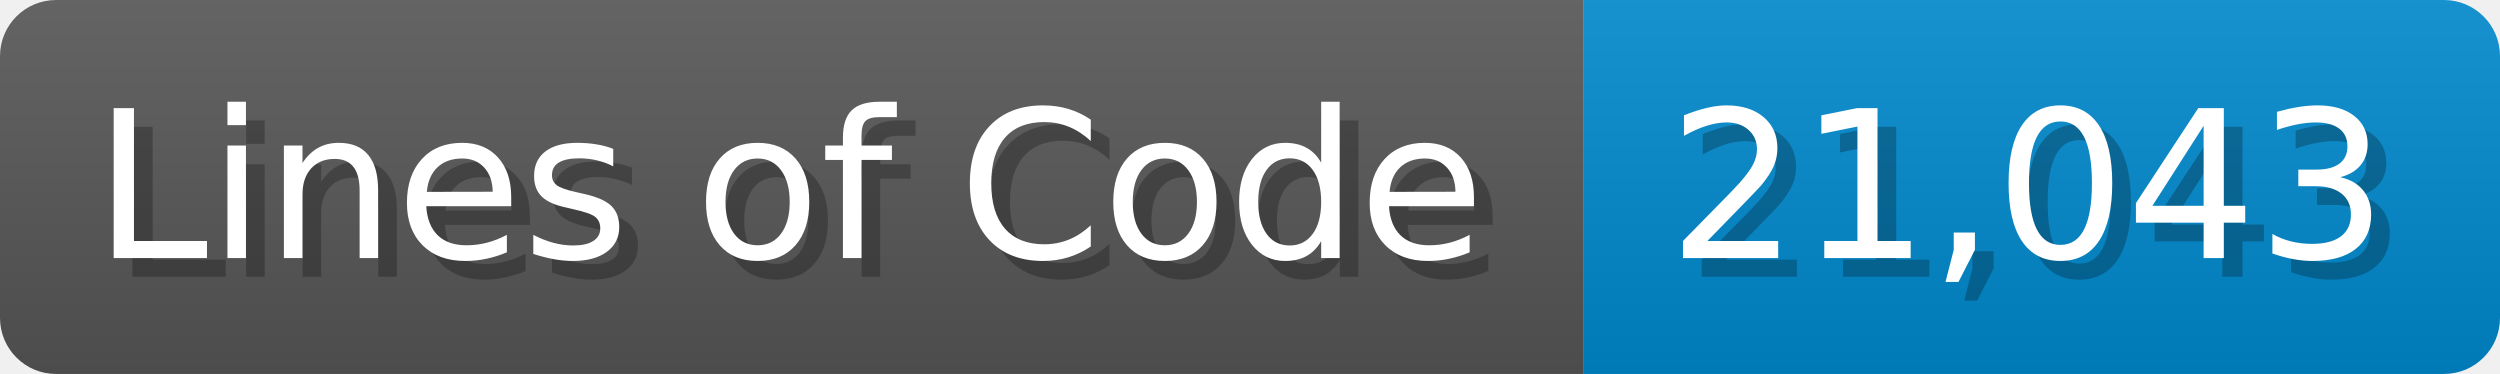
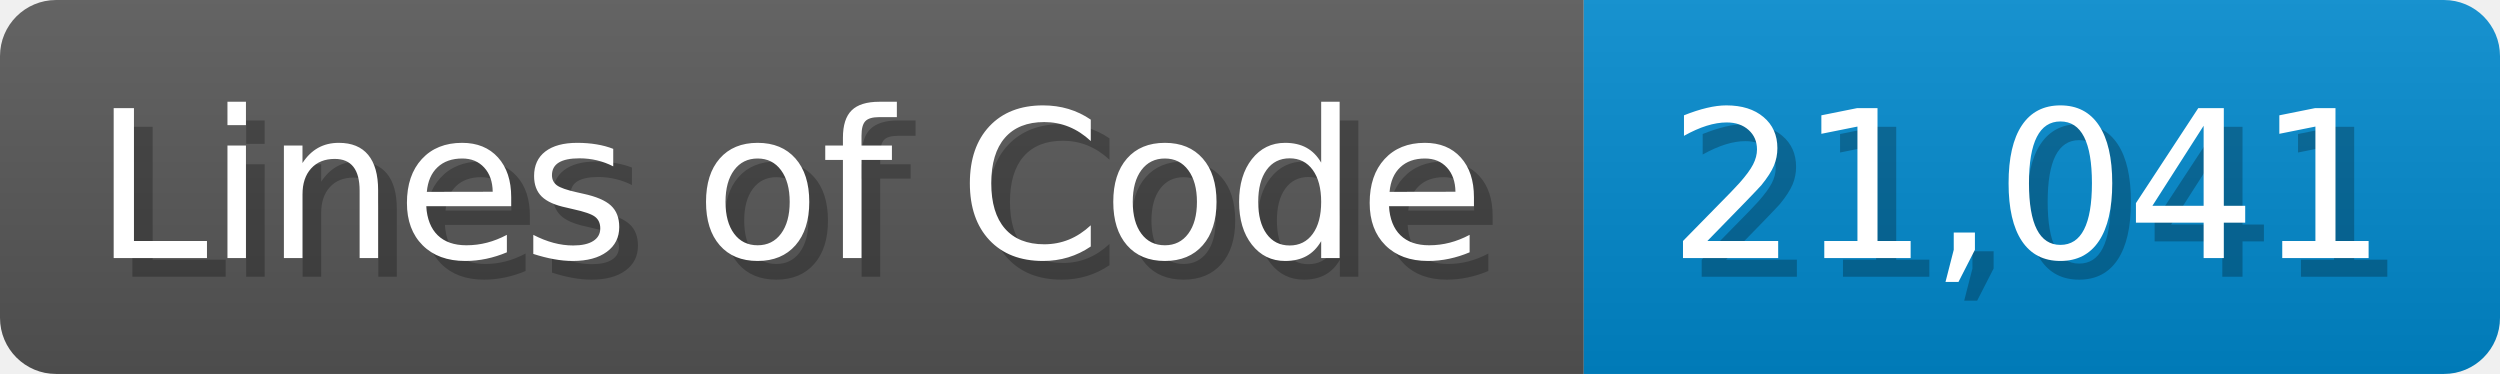
<svg xmlns="http://www.w3.org/2000/svg" width="133.7" height="20" viewBox="0 0 1337 200">
  <linearGradient id="a" x2="0" y2="100%">
    <stop offset="0" stop-opacity=".1" stop-color="#EEE" />
    <stop offset="1" stop-opacity=".1" />
  </linearGradient>
  <mask id="m">
    <rect width="1337" height="200" rx="30" fill="#FFF" />
  </mask>
  <g mask="url(#m)">
    <rect width="847" height="200" fill="#555" />
    <rect width="490" height="200" fill="#08C" x="847" />
    <rect width="1337" height="200" fill="url(#a)" />
  </g>
  <g fill="#fff" text-anchor="start" font-family="Verdana,DejaVu Sans,sans-serif" font-size="110">
    <text x="60" y="148" textLength="747" fill="#000" opacity="0.25">Lines of Code</text>
    <text x="50" y="138" textLength="747">Lines of Code</text>
-     <text x="902" y="148" textLength="390" fill="#000" opacity="0.25">21,043</text>
-     <text x="892" y="138" textLength="390">21,043</text>
+     <text x="902" y="148" textLength="390" fill="#000" opacity="0.25">21,041</text>
+     <text x="892" y="138" textLength="390">21,041</text>
  </g>
</svg>
